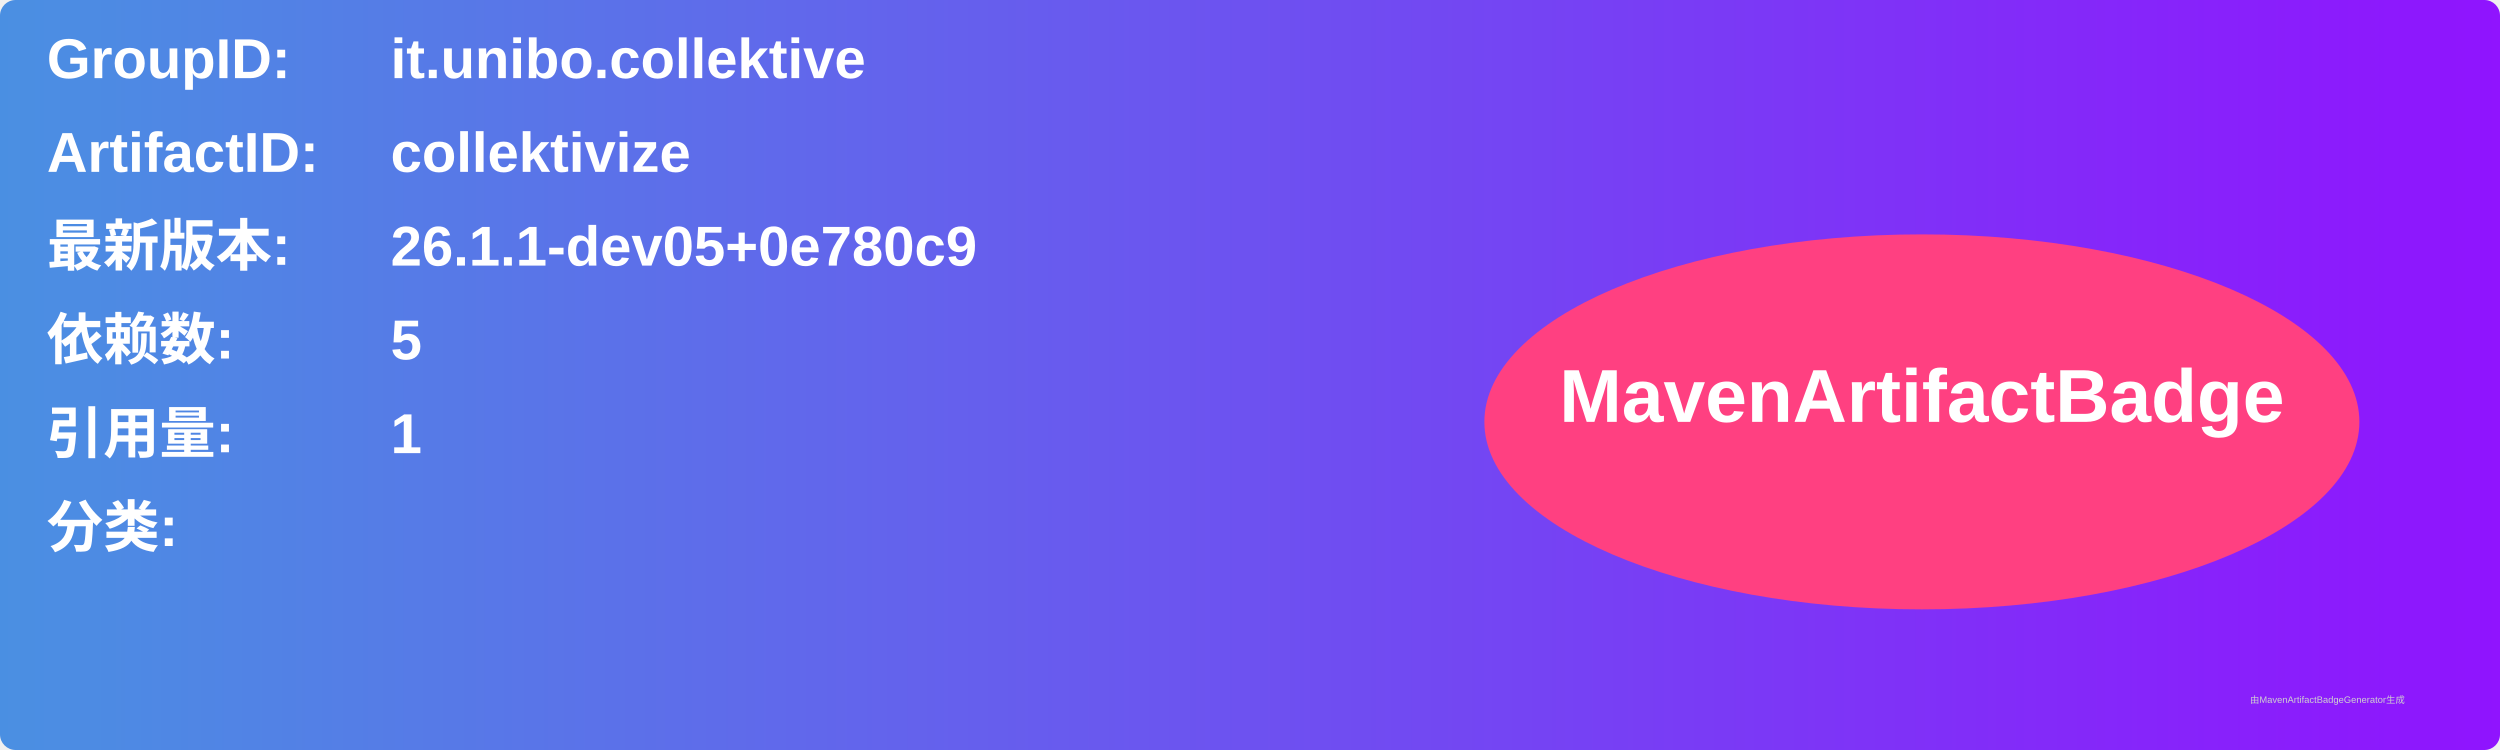
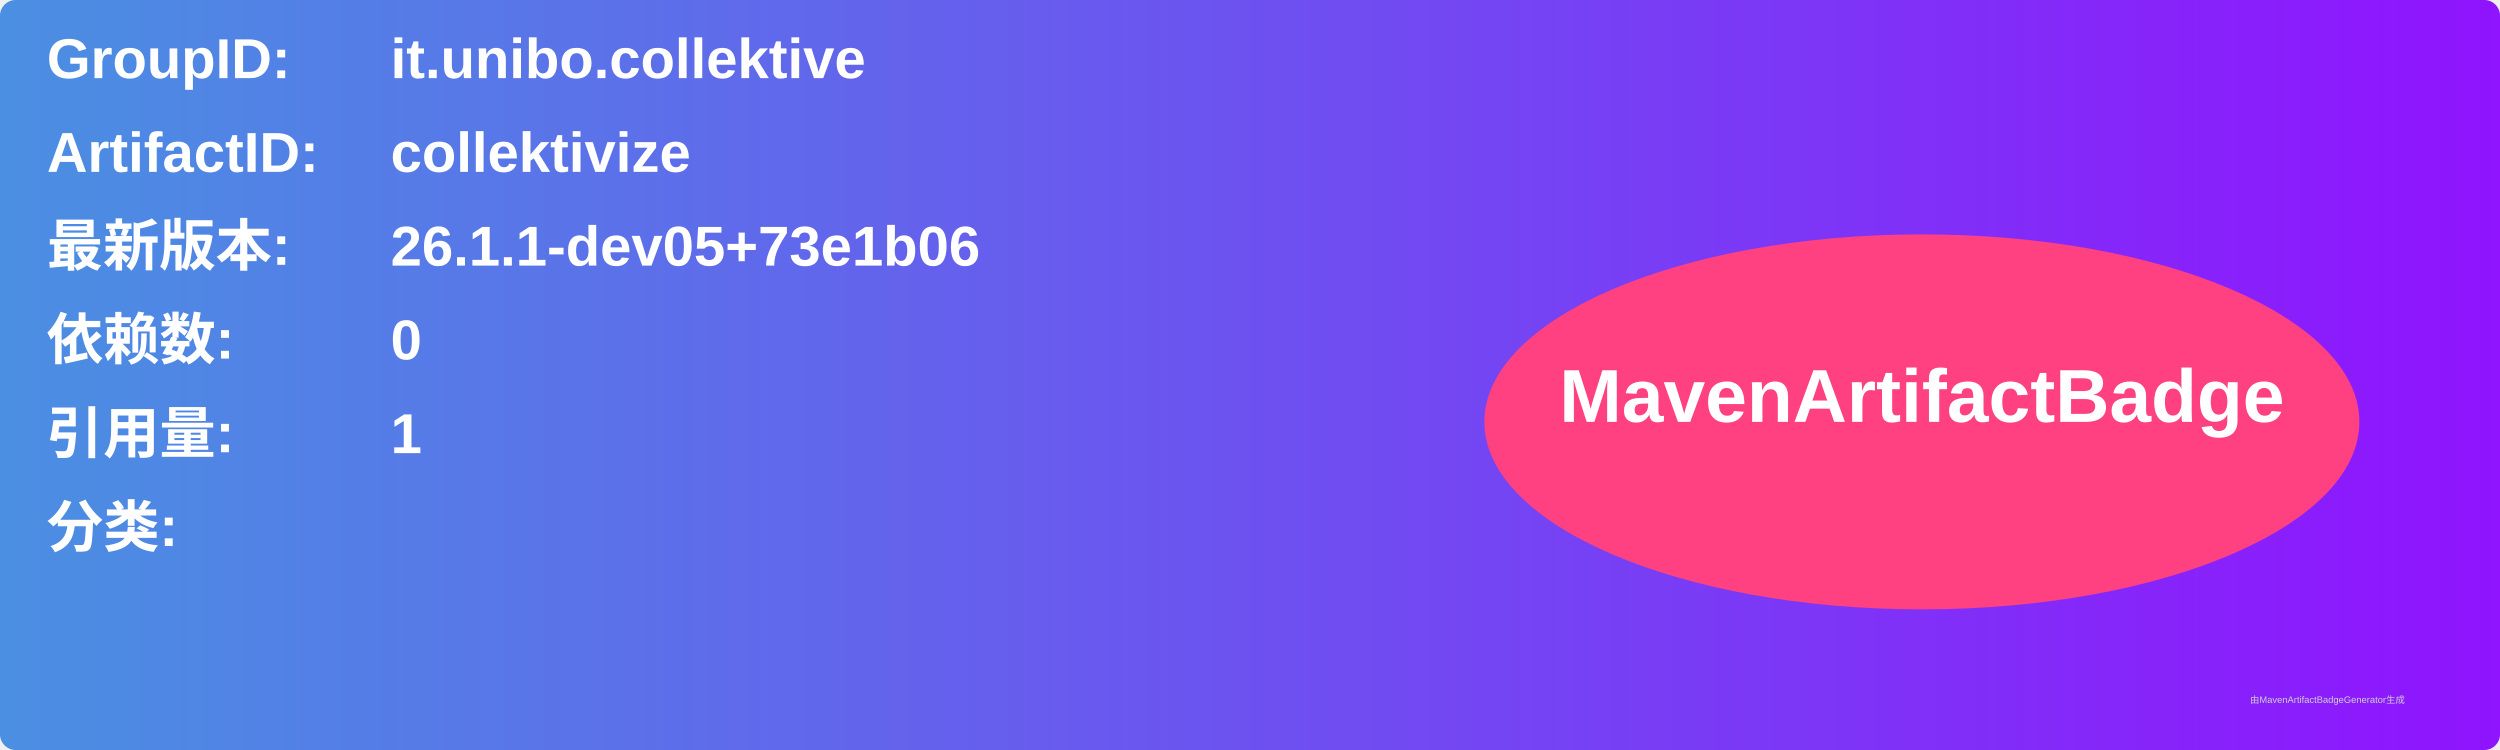
<svg xmlns="http://www.w3.org/2000/svg" width="800" height="240" viewBox="0 0 800 240">
  <linearGradient id="grad" x1="0%" y1="0%" x2="100%" y2="0%">
    <stop offset="0%" stop-color="#4a90e2" />
    <stop offset="100%" stop-color="#9013fe" />
  </linearGradient>
  <rect width="100%" height="100%" rx="5" ry="5" fill="url(#grad)" />
  <g transform="translate(15, 15)">
    <text x="0" y="10" font-family="Arial" font-size="18" fill="white" font-weight="bold" width="260">GroupID:</text>
    <text x="110" y="10" font-family="Arial" font-size="18" fill="white" font-weight="bold" width="460">it.unibo.collektive</text>
    <text x="0" y="40" font-family="Arial" font-size="18" fill="white" font-weight="bold" width="260">ArtifactID:</text>
    <text x="110" y="40" font-family="Arial" font-size="18" fill="white" font-weight="bold" width="460">collektivize</text>
    <text x="0" y="70" font-family="Arial" font-size="18" fill="white" font-weight="bold">最新版本:</text>
    <text x="110" y="70" font-family="Arial" font-size="18" fill="white" font-weight="bold">
-       <tspan font-weight="bold">26.1.1-dev05+0e780c9</tspan>
+       <tspan font-weight="bold">26.1.1-dev05+73e1b06</tspan>
    </text>
    <text x="0" y="100" font-family="Arial" font-size="18" fill="white" font-weight="bold">依赖数: </text>
    <text x="110" y="100" font-family="Arial" font-size="18" fill="white">
-       <tspan font-weight="bold">5</tspan>
+       <tspan font-weight="bold">0</tspan>
    </text>
    <text x="0" y="130" font-family="Arial" font-size="18" fill="white" font-weight="bold">引用量: </text>
    <text x="110" y="130" font-family="Arial" font-size="18" fill="white">
      <tspan font-weight="bold">1</tspan>
    </text>
    <text x="0" y="160" font-family="Arial" font-size="18" fill="white" font-weight="bold">分类:</text>
    <text x="10" y="190" font-family="Arial" font-size="10" fill="white">
      <tspan font-weight="bold" />
    </text>
    <ellipse cx="600" cy="120" rx="140" ry="60" fill="#ff4081" />
    <text x="600" y="120" text-anchor="middle" font-family="Arial" font-size="24" fill="white" font-weight="bold">MavenArtifactBadge</text>
  </g>
  <text x="720" y="225" font-family="Arial" font-size="3" fill="#d0d0d0">由MavenArtifactBadgeGenerator生成</text>
</svg>
